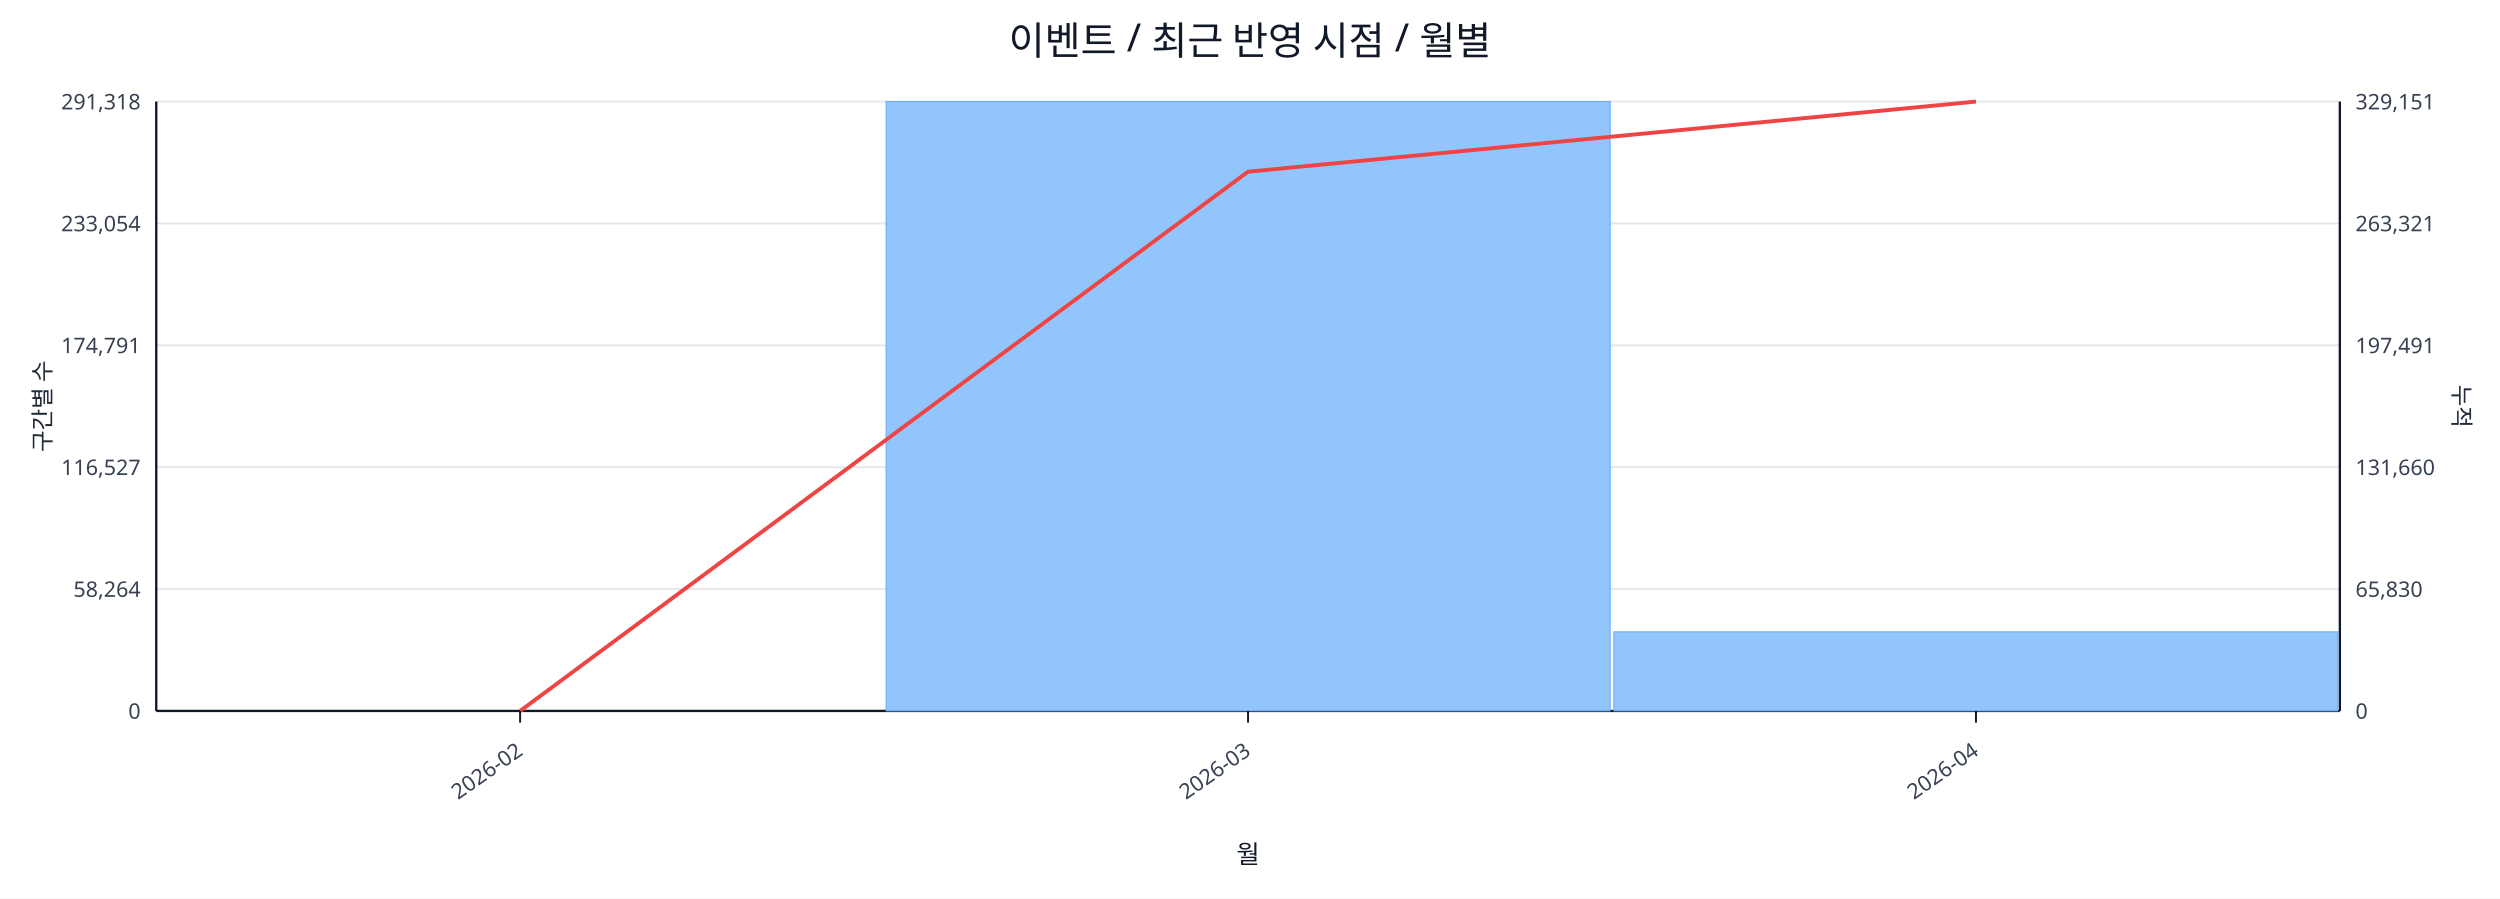
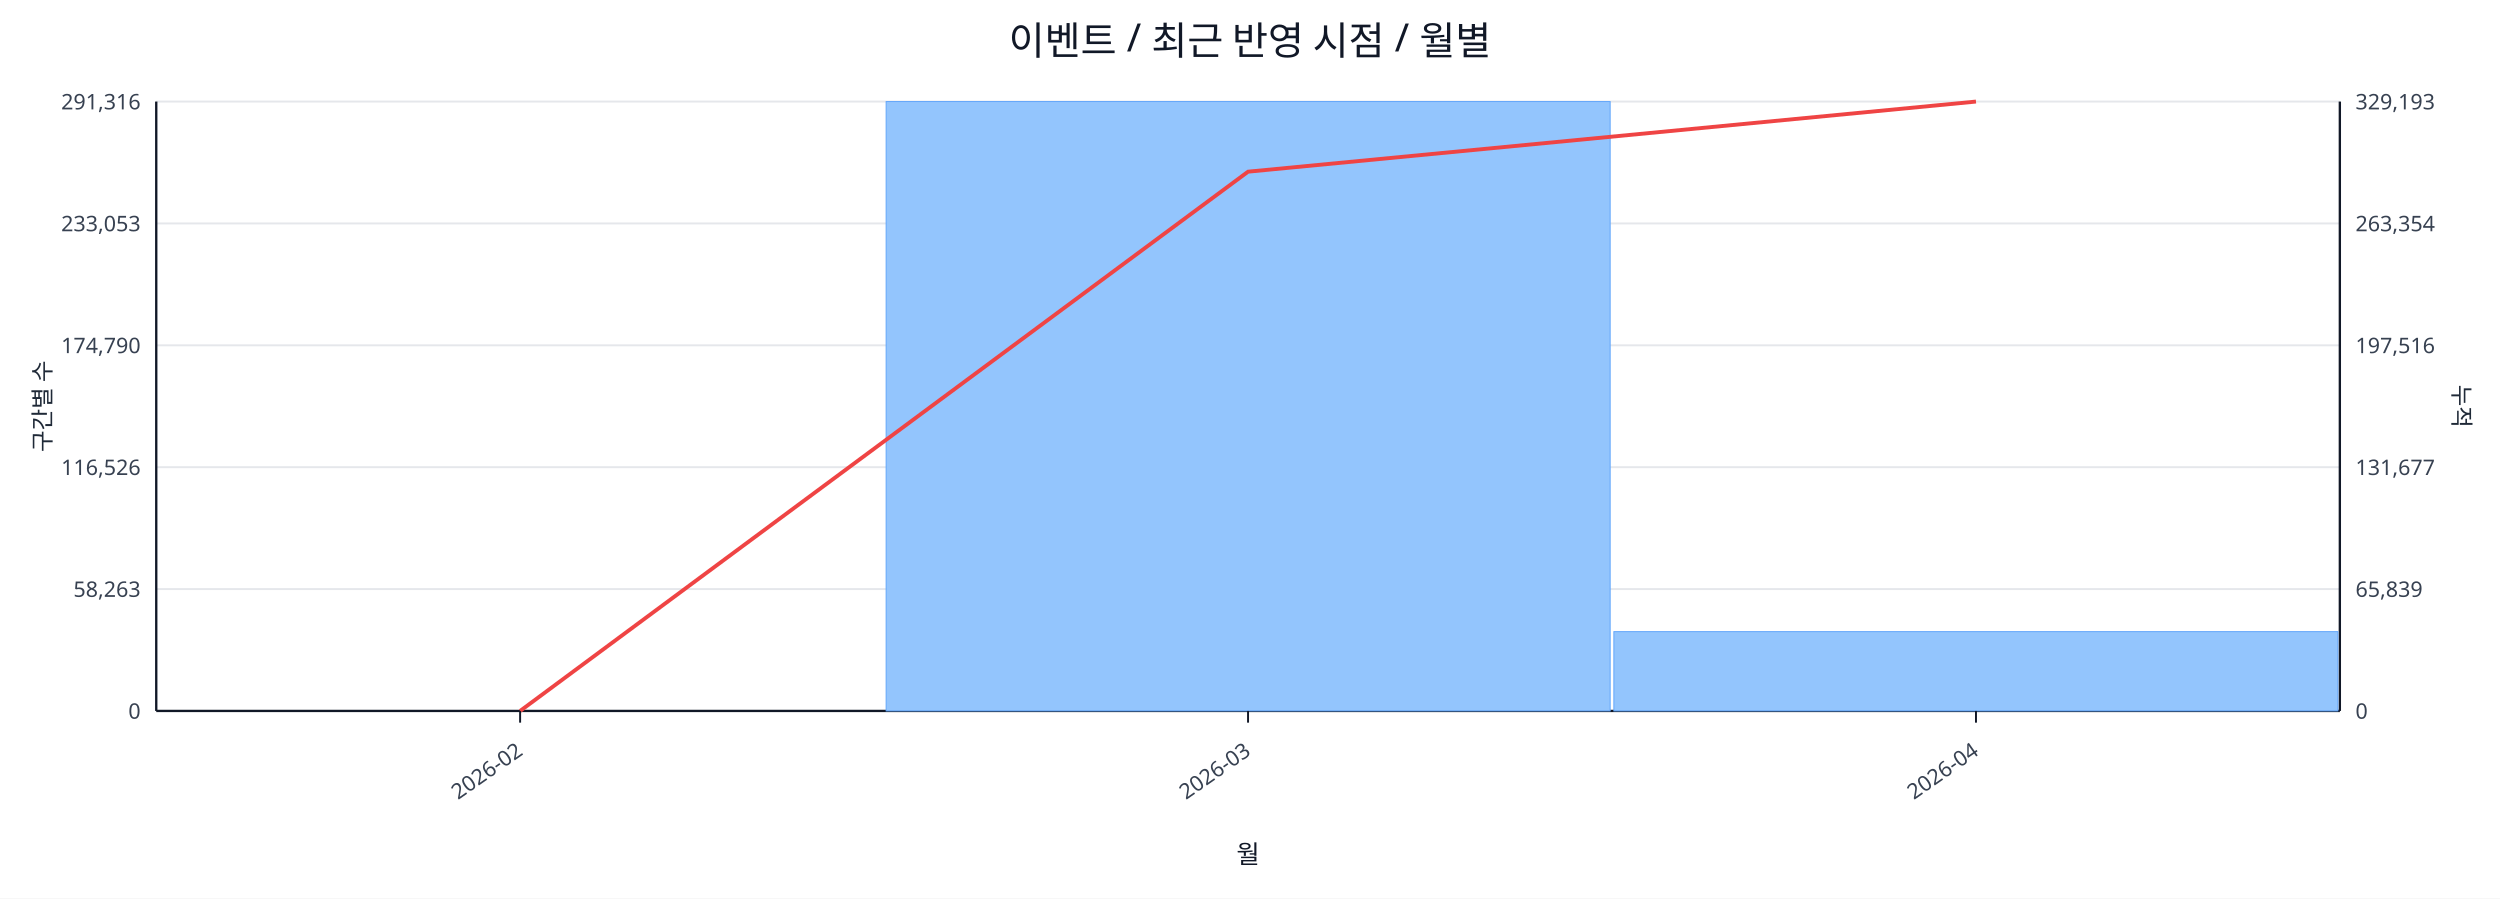
<svg xmlns="http://www.w3.org/2000/svg" width="1280" height="460" viewBox="0 0 1280 460">
  <rect x="0" y="0" width="100%" height="100%" fill="#ffffff" />
  <text x="640.0" y="28" font-size="20" text-anchor="middle" font-family="sans-serif" fill="#111827">이벤트 / 최근 반영 시점 / 월별</text>
  <line x1="80.0" y1="52.0" x2="1198.0" y2="52.0" stroke="#e5e7eb" stroke-width="1" />
-   <text x="72.0" y="56.0" font-size="11" text-anchor="end" font-family="sans-serif" fill="#374151">291,318</text>
-   <text x="1206.0" y="56.0" font-size="11" text-anchor="start" font-family="sans-serif" fill="#374151">329,151</text>
+   <text x="72.0" y="56.0" font-size="11" text-anchor="end" font-family="sans-serif" fill="#374151">291,316</text>
+   <text x="1206.0" y="56.0" font-size="11" text-anchor="start" font-family="sans-serif" fill="#374151">329,193</text>
  <line x1="80.0" y1="114.4" x2="1198.0" y2="114.4" stroke="#e5e7eb" stroke-width="1" />
-   <text x="72.0" y="118.4" font-size="11" text-anchor="end" font-family="sans-serif" fill="#374151">233,054</text>
-   <text x="1206.0" y="118.4" font-size="11" text-anchor="start" font-family="sans-serif" fill="#374151">263,321</text>
+   <text x="72.0" y="118.4" font-size="11" text-anchor="end" font-family="sans-serif" fill="#374151">233,053</text>
+   <text x="1206.0" y="118.4" font-size="11" text-anchor="start" font-family="sans-serif" fill="#374151">263,354</text>
  <line x1="80.0" y1="176.8" x2="1198.0" y2="176.8" stroke="#e5e7eb" stroke-width="1" />
-   <text x="72.0" y="180.8" font-size="11" text-anchor="end" font-family="sans-serif" fill="#374151">174,791</text>
-   <text x="1206.0" y="180.8" font-size="11" text-anchor="start" font-family="sans-serif" fill="#374151">197,491</text>
+   <text x="72.0" y="180.8" font-size="11" text-anchor="end" font-family="sans-serif" fill="#374151">174,790</text>
+   <text x="1206.0" y="180.8" font-size="11" text-anchor="start" font-family="sans-serif" fill="#374151">197,516</text>
  <line x1="80.0" y1="239.2" x2="1198.0" y2="239.2" stroke="#e5e7eb" stroke-width="1" />
-   <text x="72.0" y="243.2" font-size="11" text-anchor="end" font-family="sans-serif" fill="#374151">116,527</text>
-   <text x="1206.0" y="243.2" font-size="11" text-anchor="start" font-family="sans-serif" fill="#374151">131,660</text>
+   <text x="72.0" y="243.2" font-size="11" text-anchor="end" font-family="sans-serif" fill="#374151">116,526</text>
+   <text x="1206.0" y="243.2" font-size="11" text-anchor="start" font-family="sans-serif" fill="#374151">131,677</text>
  <line x1="80.0" y1="301.6" x2="1198.0" y2="301.6" stroke="#e5e7eb" stroke-width="1" />
-   <text x="72.0" y="305.6" font-size="11" text-anchor="end" font-family="sans-serif" fill="#374151">58,264</text>
-   <text x="1206.0" y="305.6" font-size="11" text-anchor="start" font-family="sans-serif" fill="#374151">65,830</text>
+   <text x="72.0" y="305.6" font-size="11" text-anchor="end" font-family="sans-serif" fill="#374151">58,263</text>
+   <text x="1206.0" y="305.6" font-size="11" text-anchor="start" font-family="sans-serif" fill="#374151">65,839</text>
  <line x1="80.0" y1="364.0" x2="1198.0" y2="364.0" stroke="#e5e7eb" stroke-width="1" />
  <text x="72.0" y="368.0" font-size="11" text-anchor="end" font-family="sans-serif" fill="#374151">0</text>
  <text x="1206.0" y="368.0" font-size="11" text-anchor="start" font-family="sans-serif" fill="#374151">0</text>
  <line x1="80.0" y1="364.0" x2="1198.0" y2="364.0" stroke="#111827" stroke-width="1.2" />
  <line x1="80.0" y1="52.0" x2="80.0" y2="364.0" stroke="#111827" stroke-width="1.2" />
  <line x1="1198.0" y1="52.0" x2="1198.0" y2="364.0" stroke="#111827" stroke-width="1.2" />
  <rect x="81.0" y="364.0" width="370.7" height="0.0" fill="#93c5fd" stroke="#60a5fa" stroke-width="0.5" />
  <rect x="453.7" y="52.0" width="370.7" height="312.0" fill="#93c5fd" stroke="#60a5fa" stroke-width="0.5" />
-   <rect x="826.3" y="323.5" width="370.7" height="40.5" fill="#93c5fd" stroke="#60a5fa" stroke-width="0.5" />
+   <rect x="826.3" y="323.4" width="370.7" height="40.6" fill="#93c5fd" stroke="#60a5fa" stroke-width="0.5" />
  <polyline fill="none" stroke="#ef4444" stroke-width="2" points="266.3,364.0 639.0,87.9 1011.7,52.0" />
  <line x1="266.3" y1="364.0" x2="266.3" y2="370.0" stroke="#111827" stroke-width="1" />
  <text x="268.3" y="386.0" font-size="11" text-anchor="end" transform="rotate(-35 268.3 386.0)" font-family="sans-serif" fill="#374151">2026-02</text>
  <line x1="639.0" y1="364.0" x2="639.0" y2="370.0" stroke="#111827" stroke-width="1" />
  <text x="641.0" y="386.0" font-size="11" text-anchor="end" transform="rotate(-35 641.0 386.0)" font-family="sans-serif" fill="#374151">2026-03</text>
  <line x1="1011.7" y1="364.0" x2="1011.7" y2="370.0" stroke="#111827" stroke-width="1" />
  <text x="1013.7" y="386.0" font-size="11" text-anchor="end" transform="rotate(-35 1013.7 386.0)" font-family="sans-serif" fill="#374151">2026-04</text>
  <text x="26" y="208.0" font-size="12" transform="rotate(-90 26 208.0)" text-anchor="middle" font-family="sans-serif" fill="#1f2937">구간별 수</text>
  <text x="1256.0" y="208.0" font-size="12" transform="rotate(90 1256.0 208.0)" text-anchor="middle" font-family="sans-serif" fill="#1f2937">누적</text>
  <text x="639.0" y="442.0" font-size="13" text-anchor="middle" font-family="sans-serif" fill="#111827">월</text>
</svg>
